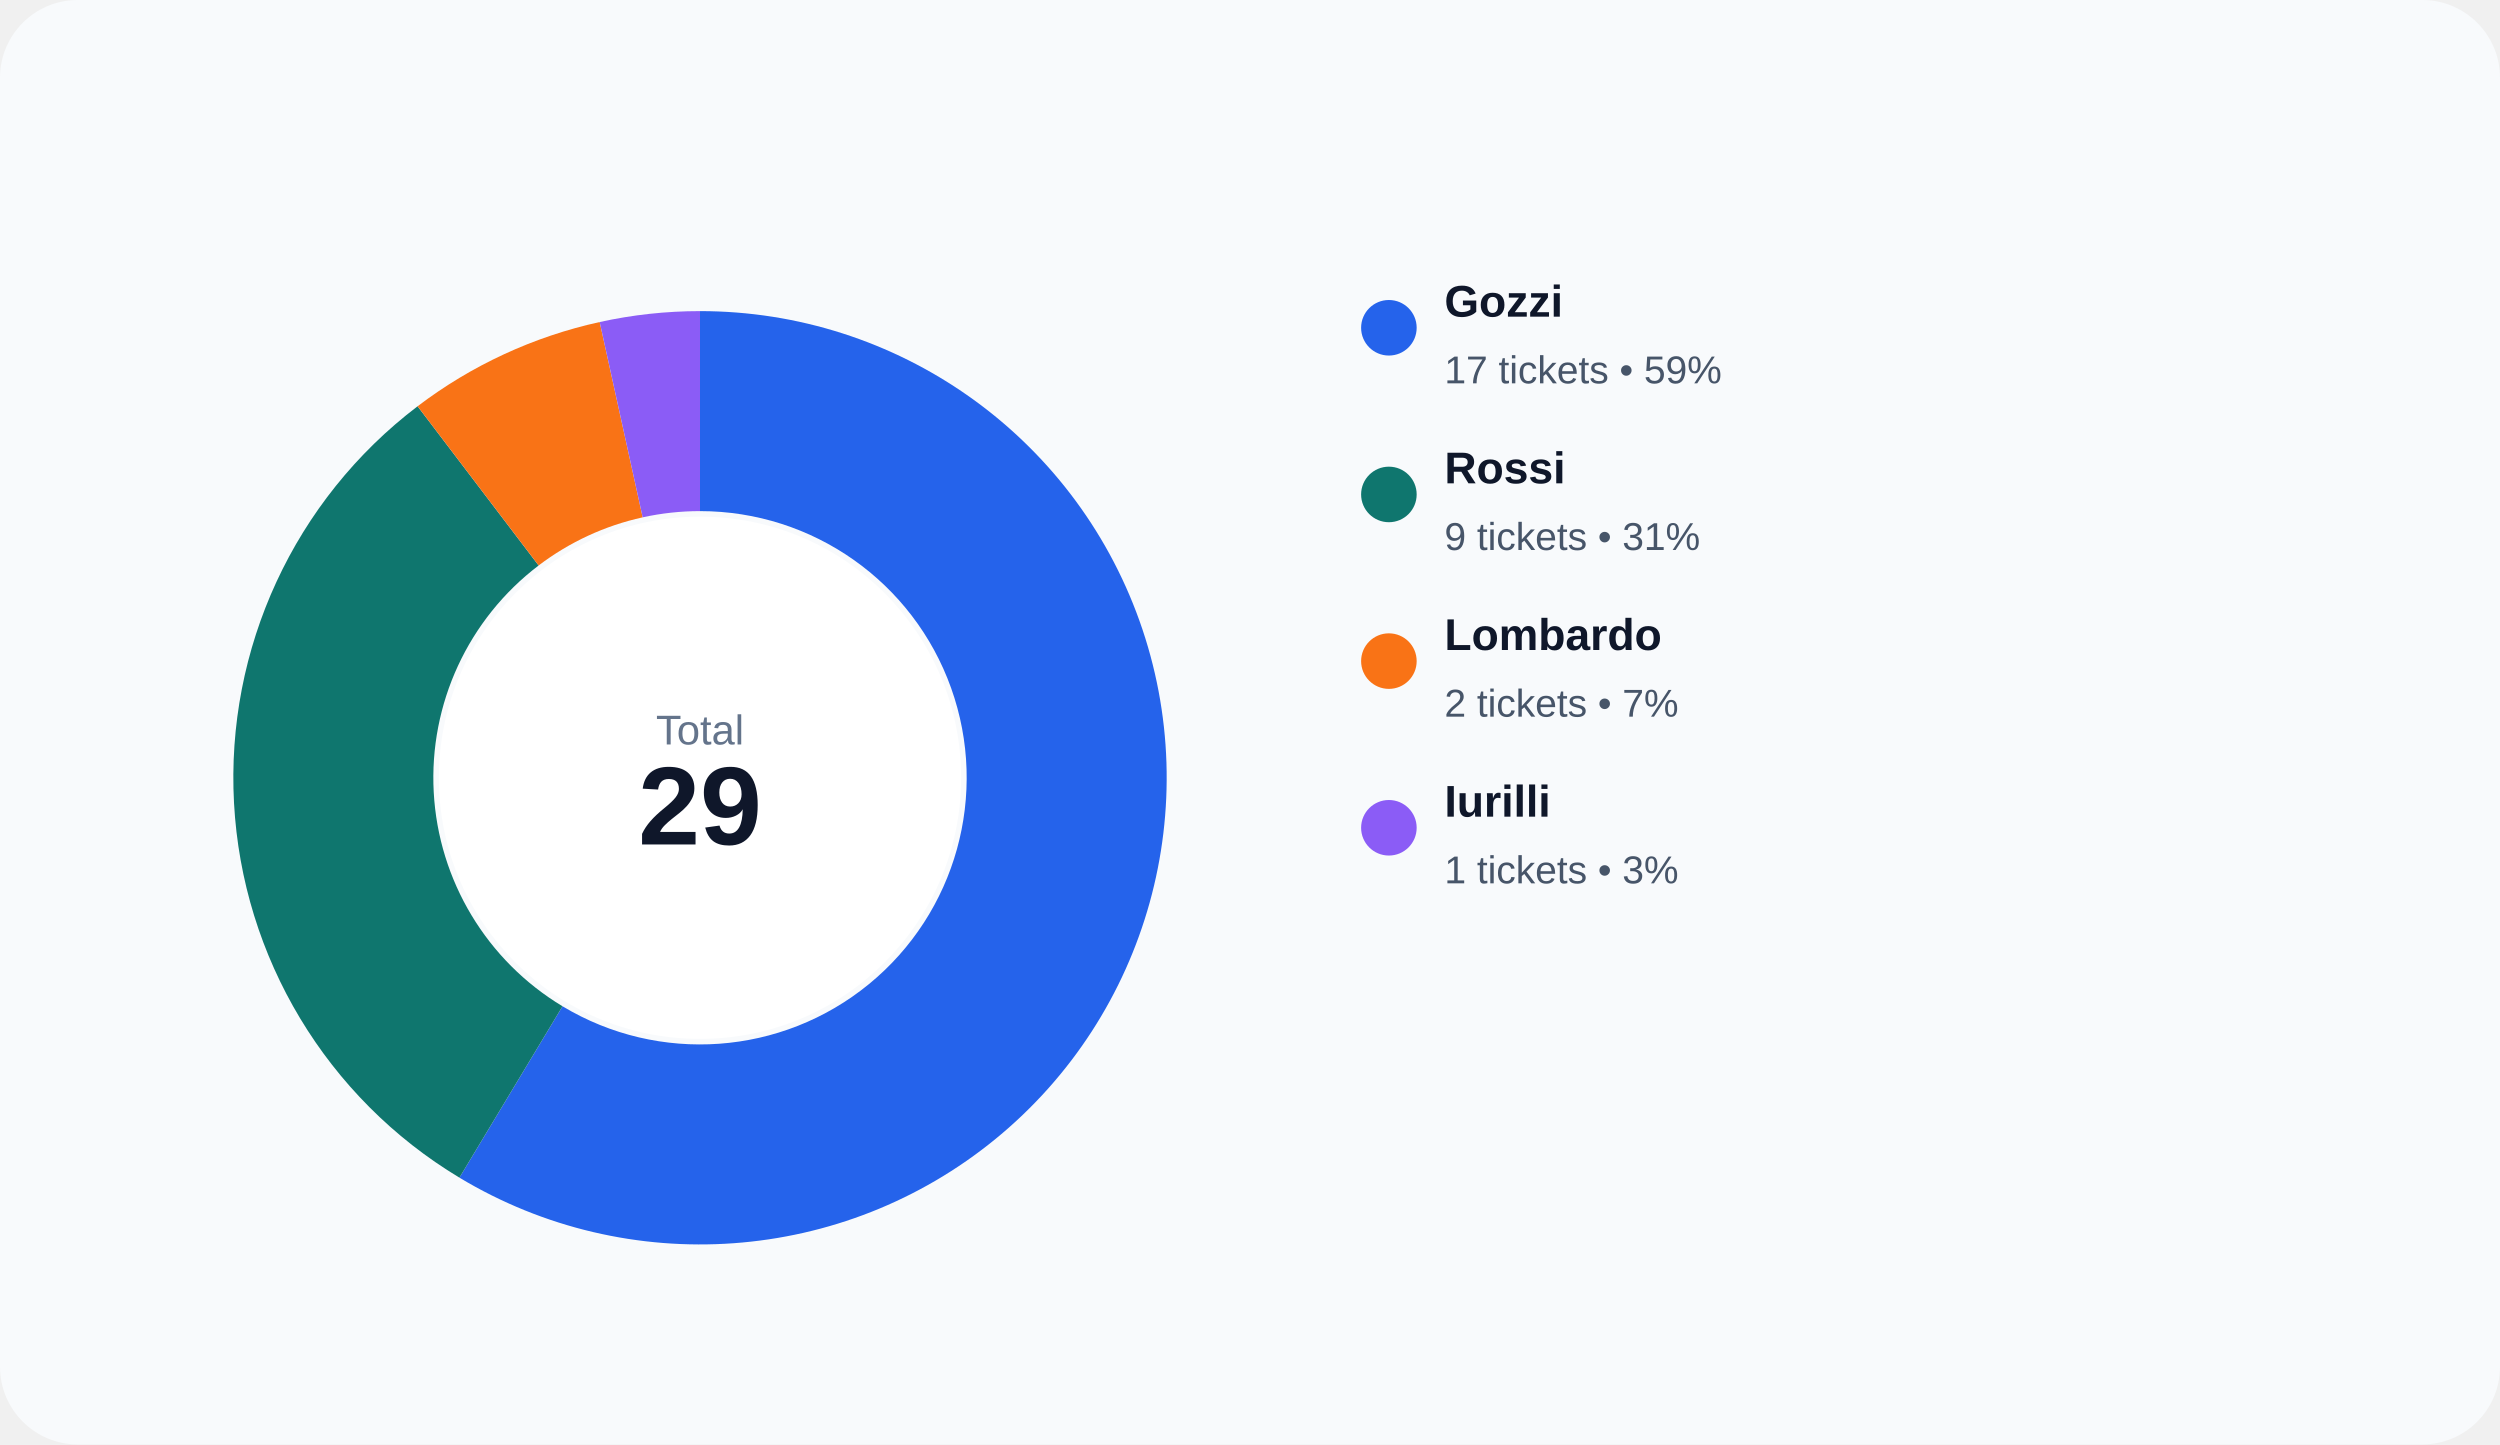
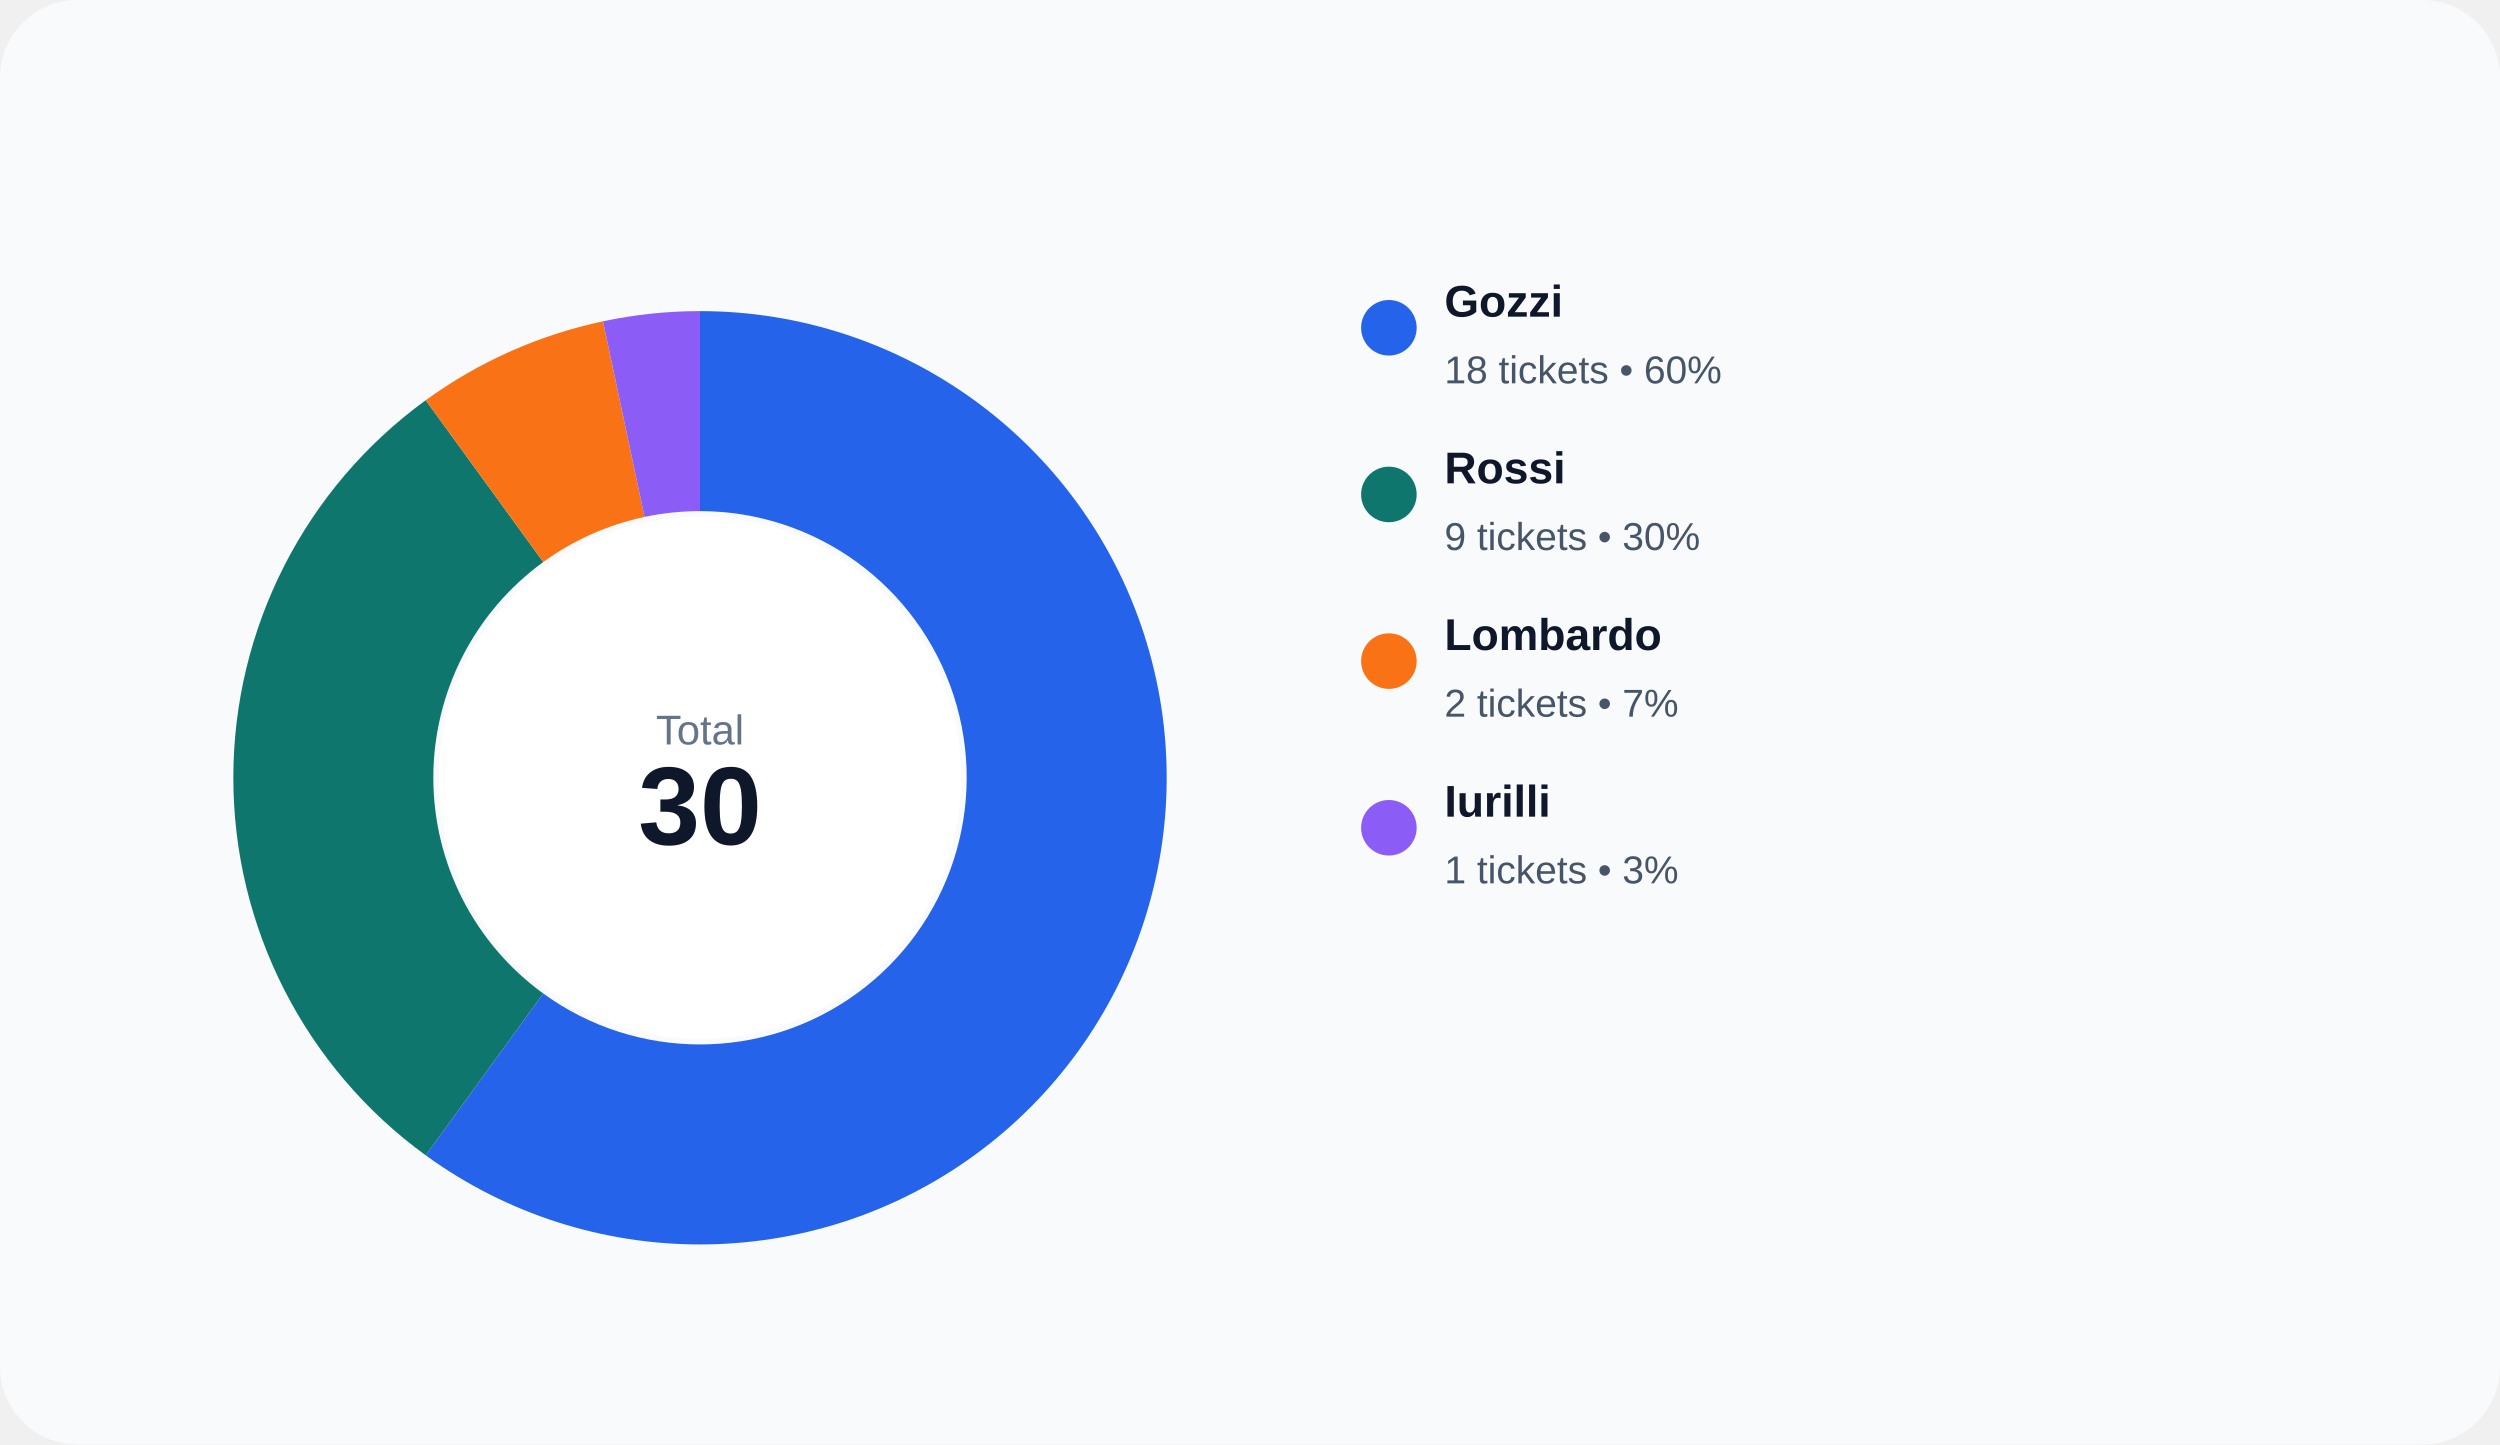
<svg xmlns="http://www.w3.org/2000/svg" width="900" height="520" viewBox="0 0 900 520" role="img">
  <rect width="100%" height="100%" rx="28" fill="#f8fafc" />
-   <path d="M 252.000 112.000 A 168 168 0 1 1 165.387 423.952 L 202.507 362.258 A 96 96 0 1 0 252.000 184.000 Z" fill="#2563eb" />
-   <path d="M 165.387 423.952 A 168 168 0 0 1 150.331 146.256 L 193.903 203.575 A 96 96 0 0 0 202.507 362.258 Z" fill="#0f766e" />
-   <path d="M 150.331 146.256 A 168 168 0 0 1 215.885 115.928 L 231.363 186.244 A 96 96 0 0 0 193.903 203.575 Z" fill="#f97316" />
-   <path d="M 215.885 115.928 A 168 168 0 0 1 252.000 112.000 L 252.000 184.000 A 96 96 0 0 0 231.363 186.244 Z" fill="#8b5cf6" />
+   <path d="M 252.000 112.000 A 168 168 0 1 1 153.252 415.915 L 195.573 357.666 A 96 96 0 1 0 252.000 184.000 Z" fill="#2563eb" />
+   <path d="M 153.252 415.915 A 168 168 0 0 1 153.252 144.085 L 195.573 202.334 A 96 96 0 0 0 195.573 357.666 Z" fill="#0f766e" />
+   <path d="M 153.252 144.085 A 168 168 0 0 1 217.071 115.671 L 232.040 186.098 A 96 96 0 0 0 195.573 202.334 Z" fill="#f97316" />
+   <path d="M 217.071 115.671 A 168 168 0 0 1 252.000 112.000 L 252.000 184.000 A 96 96 0 0 0 232.040 186.098 Z" fill="#8b5cf6" />
  <circle cx="252" cy="280" r="94" fill="#ffffff" />
  <text x="252" y="268" text-anchor="middle" fill="#64748b" font-size="15" font-family="Arial, sans-serif">Total</text>
-   <text x="252" y="304" text-anchor="middle" fill="#0f172a" font-size="40" font-family="Arial, sans-serif" font-weight="700">29</text>
+   <text x="252" y="304" text-anchor="middle" fill="#0f172a" font-size="40" font-family="Arial, sans-serif" font-weight="700">30</text>
  <circle cx="500" cy="118" r="10" fill="#2563eb" />
  <text x="520" y="114" fill="#0f172a" font-size="16" font-family="Arial, sans-serif" font-weight="600">Gozzi</text>
-   <text x="520" y="138" fill="#475569" font-size="14" font-family="Arial, sans-serif">17 tickets • 59%</text>
+   <text x="520" y="138" fill="#475569" font-size="14" font-family="Arial, sans-serif">18 tickets • 60%</text>
  <circle cx="500" cy="178" r="10" fill="#0f766e" />
  <text x="520" y="174" fill="#0f172a" font-size="16" font-family="Arial, sans-serif" font-weight="600">Rossi</text>
-   <text x="520" y="198" fill="#475569" font-size="14" font-family="Arial, sans-serif">9 tickets • 31%</text>
+   <text x="520" y="198" fill="#475569" font-size="14" font-family="Arial, sans-serif">9 tickets • 30%</text>
  <circle cx="500" cy="238" r="10" fill="#f97316" />
  <text x="520" y="234" fill="#0f172a" font-size="16" font-family="Arial, sans-serif" font-weight="600">Lombardo</text>
  <text x="520" y="258" fill="#475569" font-size="14" font-family="Arial, sans-serif">2 tickets • 7%</text>
  <circle cx="500" cy="298" r="10" fill="#8b5cf6" />
  <text x="520" y="294" fill="#0f172a" font-size="16" font-family="Arial, sans-serif" font-weight="600">Iurilli</text>
  <text x="520" y="318" fill="#475569" font-size="14" font-family="Arial, sans-serif">1 tickets • 3%</text>
</svg>
